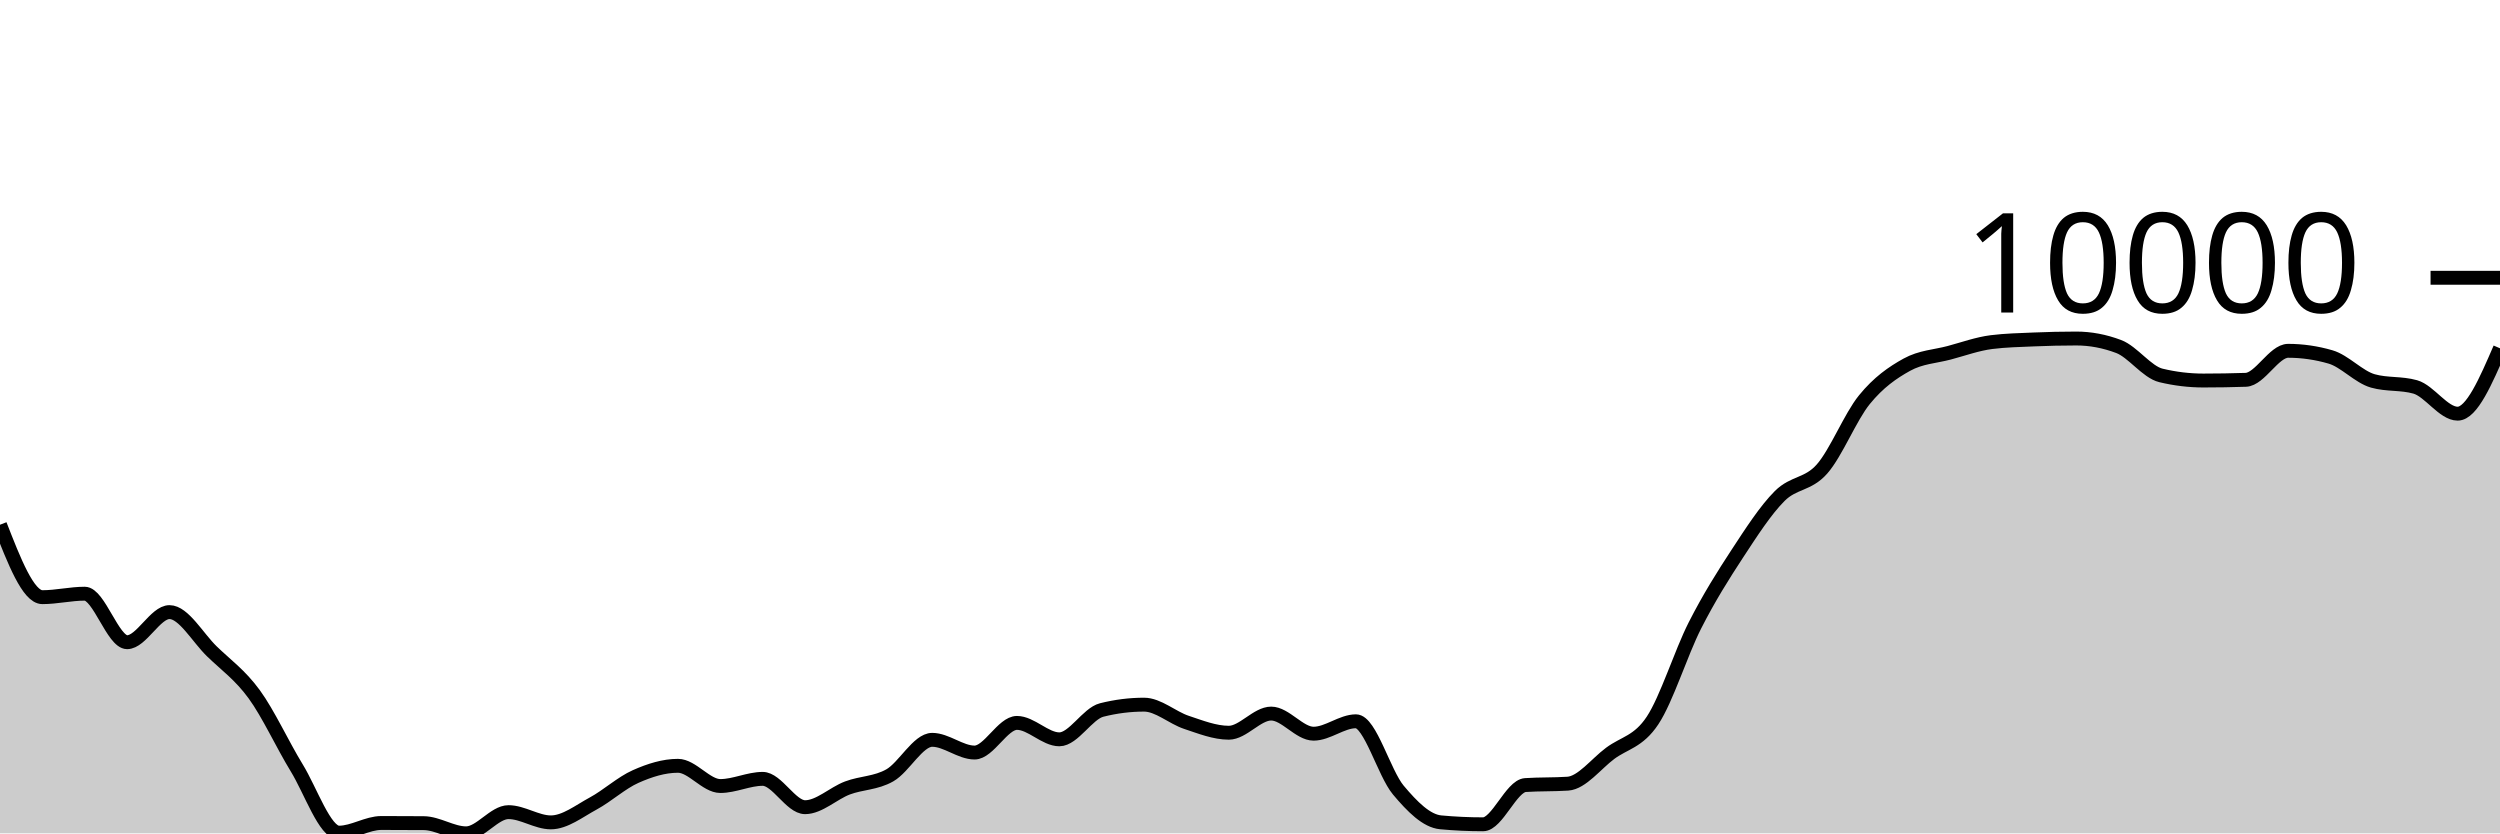
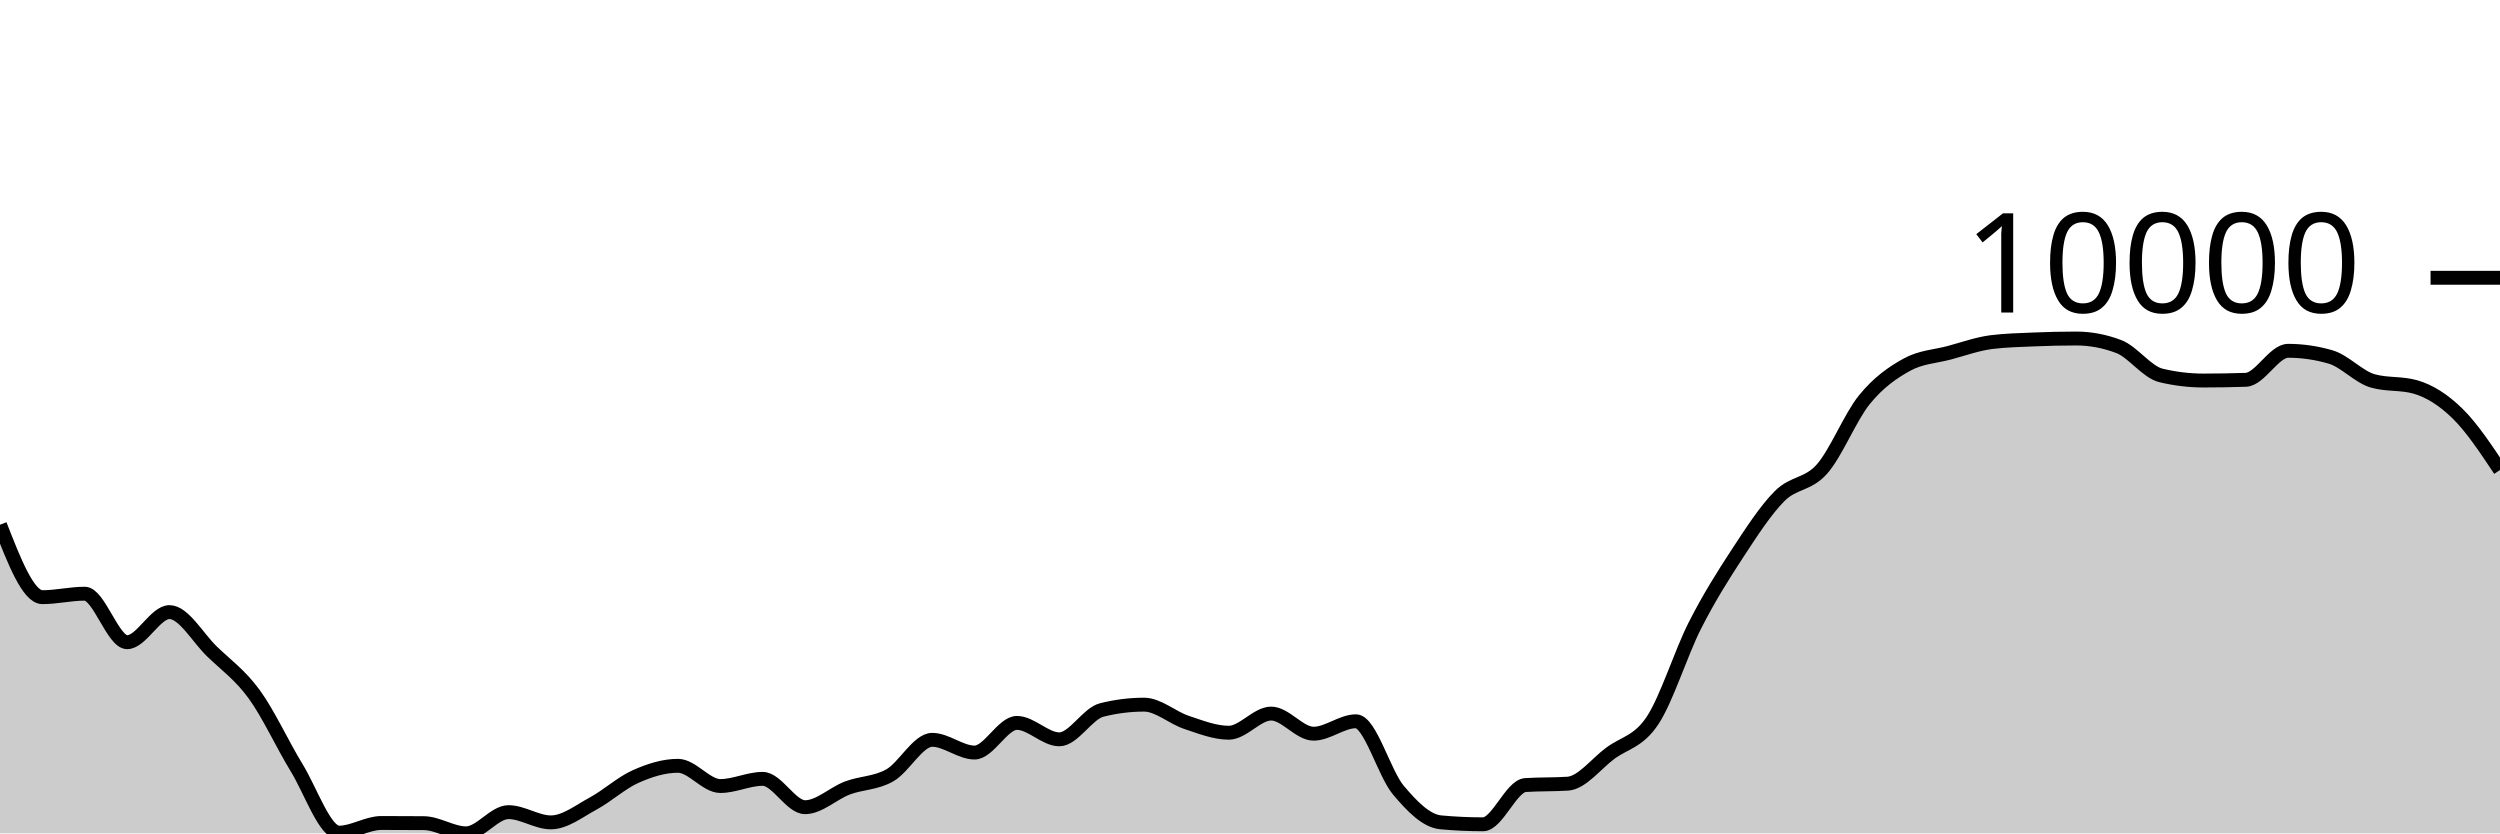
<svg xmlns="http://www.w3.org/2000/svg" viewBox="0 0 180 60">
  <g transform="translate(0,20)">
-     <path class="area" fill="rgba(0, 0, 0, 0.2)" d="M0,17.781C1.017,20.389,2.034,22.996,3.051,22.996C4.068,22.996,5.085,22.746,6.102,22.746C7.119,22.746,8.136,26.239,9.153,26.239C10.169,26.239,11.186,24.071,12.203,24.071C13.22,24.071,14.237,25.911,15.254,26.897C16.271,27.884,17.288,28.594,18.305,29.989C19.322,31.385,20.339,33.611,21.356,35.272C22.373,36.932,23.39,39.951,24.407,39.951C25.424,39.951,26.441,39.255,27.458,39.255C28.475,39.255,29.492,39.259,30.508,39.267C31.525,39.275,32.542,40,33.559,40C34.576,40,35.593,38.474,36.61,38.474C37.627,38.474,38.644,39.211,39.661,39.211C40.678,39.211,41.695,38.402,42.712,37.852C43.729,37.302,44.746,36.363,45.763,35.911C46.78,35.458,47.797,35.138,48.814,35.138C49.831,35.138,50.847,36.594,51.864,36.594C52.881,36.594,53.898,36.078,54.915,36.078C55.932,36.078,56.949,38.118,57.966,38.118C58.983,38.118,60,37.116,61.017,36.733C62.034,36.351,63.051,36.402,64.068,35.824C65.085,35.247,66.102,33.268,67.119,33.268C68.136,33.268,69.153,34.183,70.169,34.183C71.186,34.183,72.203,32.049,73.22,32.049C74.237,32.049,75.254,33.232,76.271,33.232C77.288,33.232,78.305,31.375,79.322,31.119C80.339,30.863,81.356,30.735,82.373,30.735C83.39,30.735,84.407,31.673,85.424,32.01C86.441,32.347,87.458,32.757,88.475,32.757C89.492,32.757,90.508,31.377,91.525,31.377C92.542,31.377,93.559,32.826,94.576,32.826C95.593,32.826,96.61,31.932,97.627,31.932C98.644,31.932,99.661,35.671,100.678,36.884C101.695,38.096,102.712,39.114,103.729,39.208C104.746,39.302,105.763,39.349,106.78,39.349C107.797,39.349,108.814,36.591,109.831,36.524C110.847,36.457,111.864,36.491,112.881,36.424C113.898,36.357,114.915,34.999,115.932,34.241C116.949,33.483,117.966,33.411,118.983,31.876C120,30.341,121.017,27.033,122.034,25.032C123.051,23.03,124.068,21.419,125.085,19.866C126.102,18.314,127.119,16.732,128.136,15.715C129.153,14.698,130.169,14.922,131.186,13.766C132.203,12.61,133.22,10.027,134.237,8.777C135.254,7.526,136.271,6.824,137.288,6.261C138.305,5.699,139.322,5.672,140.339,5.401C141.356,5.129,142.373,4.759,143.39,4.631C144.407,4.504,145.424,4.483,146.441,4.44C147.458,4.397,148.475,4.373,149.492,4.373C150.508,4.373,151.525,4.565,152.542,4.948C153.559,5.332,154.576,6.789,155.593,7.032C156.61,7.276,157.627,7.398,158.644,7.398C159.661,7.398,160.678,7.381,161.695,7.347C162.712,7.312,163.729,5.258,164.746,5.258C165.763,5.258,166.78,5.405,167.797,5.7C168.814,5.994,169.831,7.14,170.847,7.427C171.864,7.715,172.881,7.571,173.898,7.858C174.915,8.146,175.932,9.784,176.949,9.784C177.966,9.784,178.983,7.431,180,5.077L180,40C178.983,40,177.966,40,176.949,40C175.932,40,174.915,40,173.898,40C172.881,40,171.864,40,170.847,40C169.831,40,168.814,40,167.797,40C166.78,40,165.763,40,164.746,40C163.729,40,162.712,40,161.695,40C160.678,40,159.661,40,158.644,40C157.627,40,156.61,40,155.593,40C154.576,40,153.559,40,152.542,40C151.525,40,150.508,40,149.492,40C148.475,40,147.458,40,146.441,40C145.424,40,144.407,40,143.39,40C142.373,40,141.356,40,140.339,40C139.322,40,138.305,40,137.288,40C136.271,40,135.254,40,134.237,40C133.22,40,132.203,40,131.186,40C130.169,40,129.153,40,128.136,40C127.119,40,126.102,40,125.085,40C124.068,40,123.051,40,122.034,40C121.017,40,120,40,118.983,40C117.966,40,116.949,40,115.932,40C114.915,40,113.898,40,112.881,40C111.864,40,110.847,40,109.831,40C108.814,40,107.797,40,106.78,40C105.763,40,104.746,40,103.729,40C102.712,40,101.695,40,100.678,40C99.661,40,98.644,40,97.627,40C96.61,40,95.593,40,94.576,40C93.559,40,92.542,40,91.525,40C90.508,40,89.492,40,88.475,40C87.458,40,86.441,40,85.424,40C84.407,40,83.39,40,82.373,40C81.356,40,80.339,40,79.322,40C78.305,40,77.288,40,76.271,40C75.254,40,74.237,40,73.22,40C72.203,40,71.186,40,70.169,40C69.153,40,68.136,40,67.119,40C66.102,40,65.085,40,64.068,40C63.051,40,62.034,40,61.017,40C60,40,58.983,40,57.966,40C56.949,40,55.932,40,54.915,40C53.898,40,52.881,40,51.864,40C50.847,40,49.831,40,48.814,40C47.797,40,46.78,40,45.763,40C44.746,40,43.729,40,42.712,40C41.695,40,40.678,40,39.661,40C38.644,40,37.627,40,36.61,40C35.593,40,34.576,40,33.559,40C32.542,40,31.525,40,30.508,40C29.492,40,28.475,40,27.458,40C26.441,40,25.424,40,24.407,40C23.39,40,22.373,40,21.356,40C20.339,40,19.322,40,18.305,40C17.288,40,16.271,40,15.254,40C14.237,40,13.22,40,12.203,40C11.186,40,10.169,40,9.153,40C8.136,40,7.119,40,6.102,40C5.085,40,4.068,40,3.051,40C2.034,40,1.017,40,0,40Z" />
-     <path class="line" stroke="black" fill="none" d="M0,17.781C1.017,20.389,2.034,22.996,3.051,22.996C4.068,22.996,5.085,22.746,6.102,22.746C7.119,22.746,8.136,26.239,9.153,26.239C10.169,26.239,11.186,24.071,12.203,24.071C13.22,24.071,14.237,25.911,15.254,26.897C16.271,27.884,17.288,28.594,18.305,29.989C19.322,31.385,20.339,33.611,21.356,35.272C22.373,36.932,23.39,39.951,24.407,39.951C25.424,39.951,26.441,39.255,27.458,39.255C28.475,39.255,29.492,39.259,30.508,39.267C31.525,39.275,32.542,40,33.559,40C34.576,40,35.593,38.474,36.61,38.474C37.627,38.474,38.644,39.211,39.661,39.211C40.678,39.211,41.695,38.402,42.712,37.852C43.729,37.302,44.746,36.363,45.763,35.911C46.78,35.458,47.797,35.138,48.814,35.138C49.831,35.138,50.847,36.594,51.864,36.594C52.881,36.594,53.898,36.078,54.915,36.078C55.932,36.078,56.949,38.118,57.966,38.118C58.983,38.118,60,37.116,61.017,36.733C62.034,36.351,63.051,36.402,64.068,35.824C65.085,35.247,66.102,33.268,67.119,33.268C68.136,33.268,69.153,34.183,70.169,34.183C71.186,34.183,72.203,32.049,73.22,32.049C74.237,32.049,75.254,33.232,76.271,33.232C77.288,33.232,78.305,31.375,79.322,31.119C80.339,30.863,81.356,30.735,82.373,30.735C83.39,30.735,84.407,31.673,85.424,32.01C86.441,32.347,87.458,32.757,88.475,32.757C89.492,32.757,90.508,31.377,91.525,31.377C92.542,31.377,93.559,32.826,94.576,32.826C95.593,32.826,96.61,31.932,97.627,31.932C98.644,31.932,99.661,35.671,100.678,36.884C101.695,38.096,102.712,39.114,103.729,39.208C104.746,39.302,105.763,39.349,106.78,39.349C107.797,39.349,108.814,36.591,109.831,36.524C110.847,36.457,111.864,36.491,112.881,36.424C113.898,36.357,114.915,34.999,115.932,34.241C116.949,33.483,117.966,33.411,118.983,31.876C120,30.341,121.017,27.033,122.034,25.032C123.051,23.03,124.068,21.419,125.085,19.866C126.102,18.314,127.119,16.732,128.136,15.715C129.153,14.698,130.169,14.922,131.186,13.766C132.203,12.61,133.22,10.027,134.237,8.777C135.254,7.526,136.271,6.824,137.288,6.261C138.305,5.699,139.322,5.672,140.339,5.401C141.356,5.129,142.373,4.759,143.39,4.631C144.407,4.504,145.424,4.483,146.441,4.44C147.458,4.397,148.475,4.373,149.492,4.373C150.508,4.373,151.525,4.565,152.542,4.948C153.559,5.332,154.576,6.789,155.593,7.032C156.61,7.276,157.627,7.398,158.644,7.398C159.661,7.398,160.678,7.381,161.695,7.347C162.712,7.312,163.729,5.258,164.746,5.258C165.763,5.258,166.78,5.405,167.797,5.7C168.814,5.994,169.831,7.14,170.847,7.427C171.864,7.715,172.881,7.571,173.898,7.858C174.915,8.146,175.932,9.784,176.949,9.784C177.966,9.784,178.983,7.431,180,5.077" />
+     <path class="area" fill="rgba(0, 0, 0, 0.2)" d="M0,17.781C1.017,20.389,2.034,22.996,3.051,22.996C4.068,22.996,5.085,22.746,6.102,22.746C7.119,22.746,8.136,26.239,9.153,26.239C10.169,26.239,11.186,24.071,12.203,24.071C13.22,24.071,14.237,25.911,15.254,26.897C16.271,27.884,17.288,28.594,18.305,29.989C19.322,31.385,20.339,33.611,21.356,35.272C22.373,36.932,23.39,39.951,24.407,39.951C25.424,39.951,26.441,39.255,27.458,39.255C28.475,39.255,29.492,39.259,30.508,39.267C31.525,39.275,32.542,40,33.559,40C34.576,40,35.593,38.474,36.61,38.474C37.627,38.474,38.644,39.211,39.661,39.211C40.678,39.211,41.695,38.402,42.712,37.852C43.729,37.302,44.746,36.363,45.763,35.911C46.78,35.458,47.797,35.138,48.814,35.138C49.831,35.138,50.847,36.594,51.864,36.594C52.881,36.594,53.898,36.078,54.915,36.078C55.932,36.078,56.949,38.118,57.966,38.118C58.983,38.118,60,37.116,61.017,36.733C62.034,36.351,63.051,36.402,64.068,35.824C65.085,35.247,66.102,33.268,67.119,33.268C68.136,33.268,69.153,34.183,70.169,34.183C71.186,34.183,72.203,32.049,73.22,32.049C74.237,32.049,75.254,33.232,76.271,33.232C77.288,33.232,78.305,31.375,79.322,31.119C80.339,30.863,81.356,30.735,82.373,30.735C83.39,30.735,84.407,31.673,85.424,32.01C86.441,32.347,87.458,32.757,88.475,32.757C89.492,32.757,90.508,31.377,91.525,31.377C92.542,31.377,93.559,32.826,94.576,32.826C95.593,32.826,96.61,31.932,97.627,31.932C98.644,31.932,99.661,35.671,100.678,36.884C101.695,38.096,102.712,39.114,103.729,39.208C104.746,39.302,105.763,39.349,106.78,39.349C107.797,39.349,108.814,36.591,109.831,36.524C110.847,36.457,111.864,36.491,112.881,36.424C113.898,36.357,114.915,34.999,115.932,34.241C116.949,33.483,117.966,33.411,118.983,31.876C120,30.341,121.017,27.033,122.034,25.032C123.051,23.03,124.068,21.419,125.085,19.866C126.102,18.314,127.119,16.732,128.136,15.715C129.153,14.698,130.169,14.922,131.186,13.766C132.203,12.61,133.22,10.027,134.237,8.777C135.254,7.526,136.271,6.824,137.288,6.261C138.305,5.699,139.322,5.672,140.339,5.401C141.356,5.129,142.373,4.759,143.39,4.631C144.407,4.504,145.424,4.483,146.441,4.44C147.458,4.397,148.475,4.373,149.492,4.373C150.508,4.373,151.525,4.565,152.542,4.948C153.559,5.332,154.576,6.789,155.593,7.032C156.61,7.276,157.627,7.398,158.644,7.398C159.661,7.398,160.678,7.381,161.695,7.347C162.712,7.312,163.729,5.258,164.746,5.258C165.763,5.258,166.78,5.405,167.797,5.7C168.814,5.994,169.831,7.14,170.847,7.427C171.864,7.715,172.881,7.571,173.898,7.858C174.915,8.146,175.932,8.787,176.949,9.784C177.966,10.782,178.983,12.312,180,13.842L180,40C178.983,40,177.966,40,176.949,40C175.932,40,174.915,40,173.898,40C172.881,40,171.864,40,170.847,40C169.831,40,168.814,40,167.797,40C166.78,40,165.763,40,164.746,40C163.729,40,162.712,40,161.695,40C160.678,40,159.661,40,158.644,40C157.627,40,156.61,40,155.593,40C154.576,40,153.559,40,152.542,40C151.525,40,150.508,40,149.492,40C148.475,40,147.458,40,146.441,40C145.424,40,144.407,40,143.39,40C142.373,40,141.356,40,140.339,40C139.322,40,138.305,40,137.288,40C136.271,40,135.254,40,134.237,40C133.22,40,132.203,40,131.186,40C130.169,40,129.153,40,128.136,40C127.119,40,126.102,40,125.085,40C124.068,40,123.051,40,122.034,40C121.017,40,120,40,118.983,40C117.966,40,116.949,40,115.932,40C114.915,40,113.898,40,112.881,40C111.864,40,110.847,40,109.831,40C108.814,40,107.797,40,106.78,40C105.763,40,104.746,40,103.729,40C102.712,40,101.695,40,100.678,40C99.661,40,98.644,40,97.627,40C96.61,40,95.593,40,94.576,40C93.559,40,92.542,40,91.525,40C90.508,40,89.492,40,88.475,40C87.458,40,86.441,40,85.424,40C84.407,40,83.39,40,82.373,40C81.356,40,80.339,40,79.322,40C78.305,40,77.288,40,76.271,40C75.254,40,74.237,40,73.22,40C72.203,40,71.186,40,70.169,40C69.153,40,68.136,40,67.119,40C66.102,40,65.085,40,64.068,40C63.051,40,62.034,40,61.017,40C60,40,58.983,40,57.966,40C56.949,40,55.932,40,54.915,40C53.898,40,52.881,40,51.864,40C50.847,40,49.831,40,48.814,40C47.797,40,46.78,40,45.763,40C44.746,40,43.729,40,42.712,40C41.695,40,40.678,40,39.661,40C38.644,40,37.627,40,36.61,40C35.593,40,34.576,40,33.559,40C32.542,40,31.525,40,30.508,40C29.492,40,28.475,40,27.458,40C26.441,40,25.424,40,24.407,40C23.39,40,22.373,40,21.356,40C20.339,40,19.322,40,18.305,40C17.288,40,16.271,40,15.254,40C14.237,40,13.22,40,12.203,40C11.186,40,10.169,40,9.153,40C8.136,40,7.119,40,6.102,40C5.085,40,4.068,40,3.051,40C2.034,40,1.017,40,0,40Z" />
+     <path class="line" stroke="black" fill="none" d="M0,17.781C1.017,20.389,2.034,22.996,3.051,22.996C4.068,22.996,5.085,22.746,6.102,22.746C7.119,22.746,8.136,26.239,9.153,26.239C10.169,26.239,11.186,24.071,12.203,24.071C13.22,24.071,14.237,25.911,15.254,26.897C16.271,27.884,17.288,28.594,18.305,29.989C19.322,31.385,20.339,33.611,21.356,35.272C22.373,36.932,23.39,39.951,24.407,39.951C25.424,39.951,26.441,39.255,27.458,39.255C28.475,39.255,29.492,39.259,30.508,39.267C31.525,39.275,32.542,40,33.559,40C34.576,40,35.593,38.474,36.61,38.474C37.627,38.474,38.644,39.211,39.661,39.211C40.678,39.211,41.695,38.402,42.712,37.852C43.729,37.302,44.746,36.363,45.763,35.911C46.78,35.458,47.797,35.138,48.814,35.138C49.831,35.138,50.847,36.594,51.864,36.594C52.881,36.594,53.898,36.078,54.915,36.078C55.932,36.078,56.949,38.118,57.966,38.118C58.983,38.118,60,37.116,61.017,36.733C62.034,36.351,63.051,36.402,64.068,35.824C65.085,35.247,66.102,33.268,67.119,33.268C68.136,33.268,69.153,34.183,70.169,34.183C71.186,34.183,72.203,32.049,73.22,32.049C74.237,32.049,75.254,33.232,76.271,33.232C77.288,33.232,78.305,31.375,79.322,31.119C80.339,30.863,81.356,30.735,82.373,30.735C83.39,30.735,84.407,31.673,85.424,32.01C86.441,32.347,87.458,32.757,88.475,32.757C89.492,32.757,90.508,31.377,91.525,31.377C92.542,31.377,93.559,32.826,94.576,32.826C95.593,32.826,96.61,31.932,97.627,31.932C98.644,31.932,99.661,35.671,100.678,36.884C101.695,38.096,102.712,39.114,103.729,39.208C104.746,39.302,105.763,39.349,106.78,39.349C107.797,39.349,108.814,36.591,109.831,36.524C110.847,36.457,111.864,36.491,112.881,36.424C113.898,36.357,114.915,34.999,115.932,34.241C116.949,33.483,117.966,33.411,118.983,31.876C120,30.341,121.017,27.033,122.034,25.032C123.051,23.03,124.068,21.419,125.085,19.866C126.102,18.314,127.119,16.732,128.136,15.715C129.153,14.698,130.169,14.922,131.186,13.766C132.203,12.61,133.22,10.027,134.237,8.777C135.254,7.526,136.271,6.824,137.288,6.261C138.305,5.699,139.322,5.672,140.339,5.401C141.356,5.129,142.373,4.759,143.39,4.631C144.407,4.504,145.424,4.483,146.441,4.44C147.458,4.397,148.475,4.373,149.492,4.373C150.508,4.373,151.525,4.565,152.542,4.948C153.559,5.332,154.576,6.789,155.593,7.032C156.61,7.276,157.627,7.398,158.644,7.398C159.661,7.398,160.678,7.381,161.695,7.347C162.712,7.312,163.729,5.258,164.746,5.258C165.763,5.258,166.78,5.405,167.797,5.7C168.814,5.994,169.831,7.14,170.847,7.427C171.864,7.715,172.881,7.571,173.898,7.858C174.915,8.146,175.932,8.787,176.949,9.784C177.966,10.782,178.983,12.312,180,13.842" />
    <path class="axis-ceiling" stroke-width="1" stroke="black" fill="none" d="M175,0L180,0" />
    <text class="axis-ceiling-label" font-family="sans-serif" text-anchor="end" font-size="10px" x="170" y="2.5">10000</text>
  </g>
</svg>
